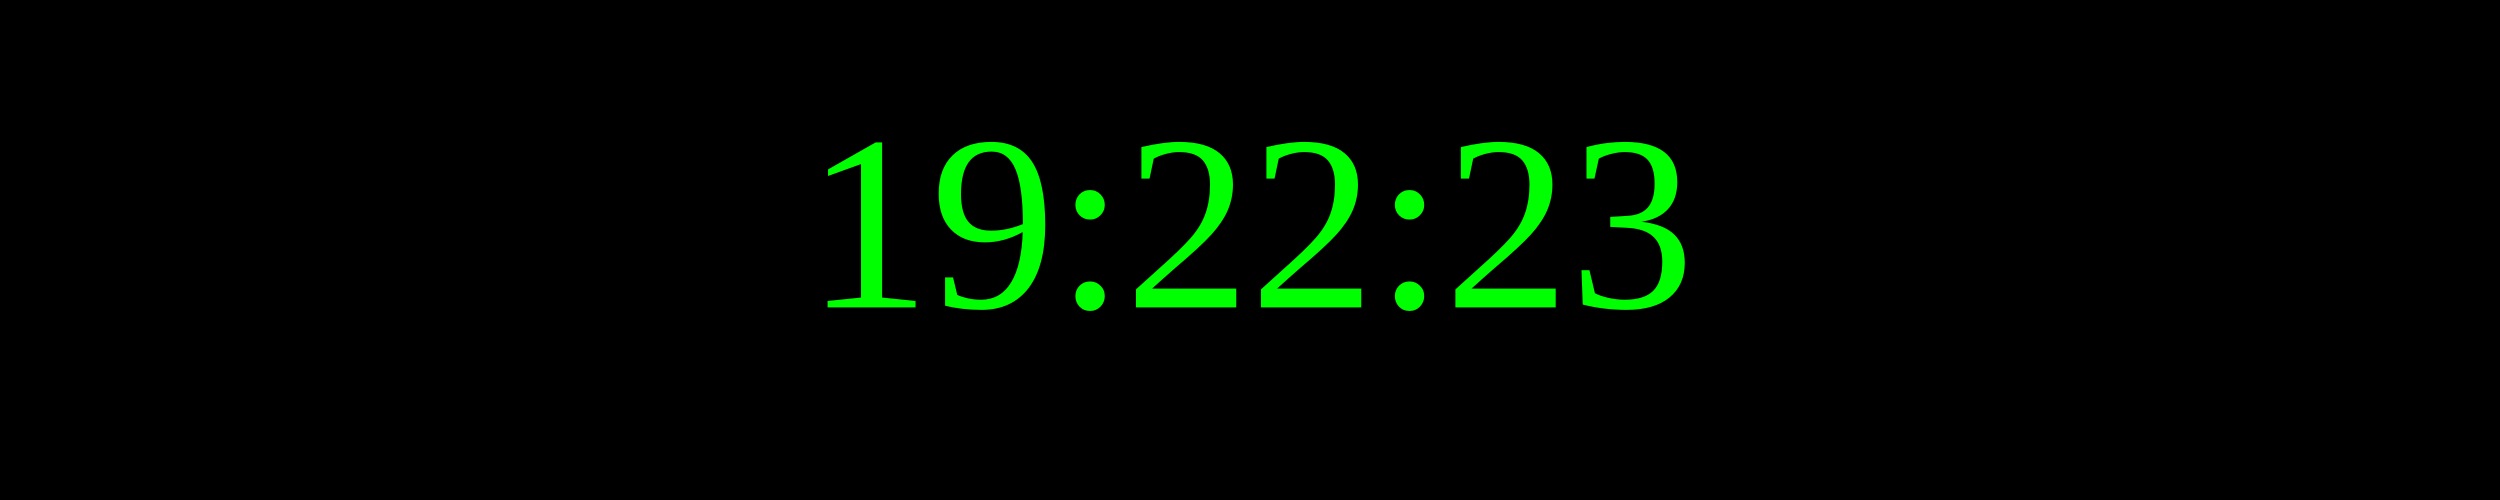
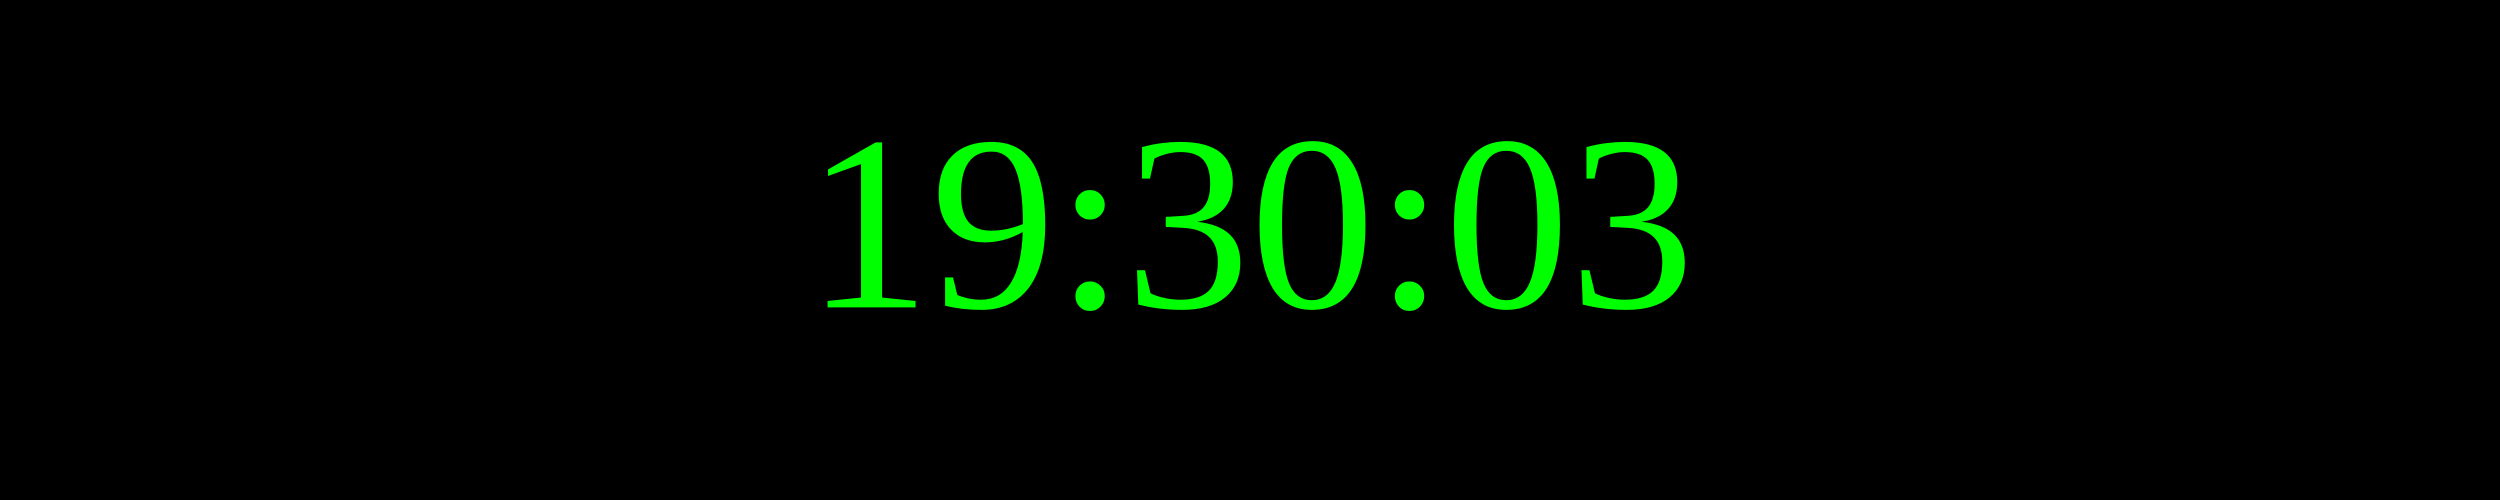
<svg xmlns="http://www.w3.org/2000/svg" width="250" height="50">
  <rect width="100%" height="100%" fill="black" />
  <text x="50%" y="50%" font-size="25" fill="lime" text-anchor="middle" dominant-baseline="middle">
- 19:22:23
+ 19:30:03
</text>
</svg>
